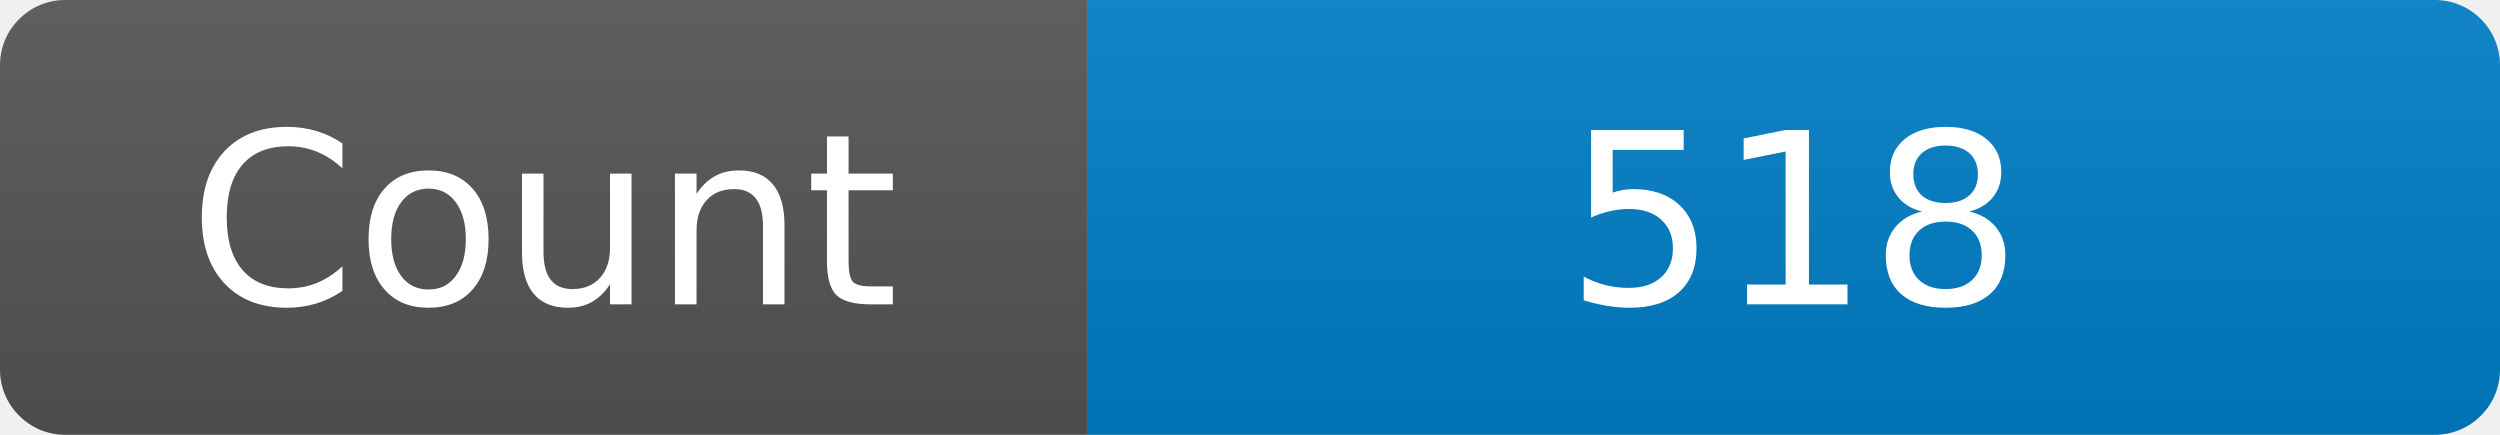
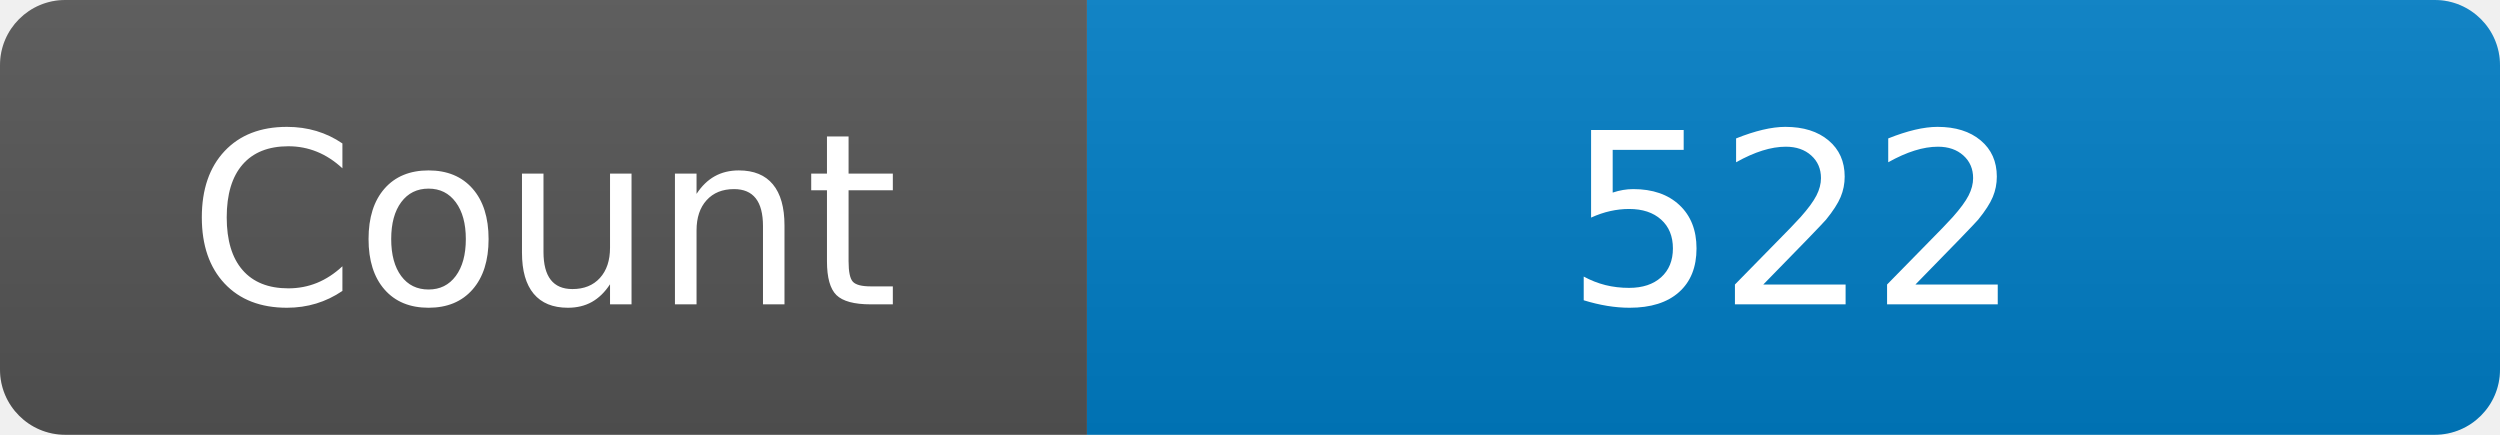
<svg xmlns="http://www.w3.org/2000/svg" width="115" height="20" role="img" aria-label="Maintained?: yes">
  <linearGradient id="s" x2="0" y2="100%">
    <stop offset="0" stop-color="#bbb" stop-opacity=".1" />
    <stop offset="1" stop-opacity=".1" />
  </linearGradient>
  <clipPath id="r">
    <rect width="115" height="20" rx="3" fill="#fff" />
  </clipPath>
  <g clip-path="url(#r)">
    <rect width="50" height="20" fill="#555" />
    <rect x="50" width="160" height="20" fill="#007ec6" />
    <rect width="115" height="20" fill="url(#s)" />
  </g>
  <g fill="#fff" text-anchor="middle" font-family="Verdana,Geneva,DejaVu Sans,sans-serif" font-size="110">
    <text x="250" y="140" transform="scale(.1)" fill="#fff">Count</text>
-     <text x="825" y="140" transform="scale(.1)" fill="#fff">518</text>
+     <text x="825" y="140" transform="scale(.1)" fill="#fff">522</text>
  </g>
</svg>
